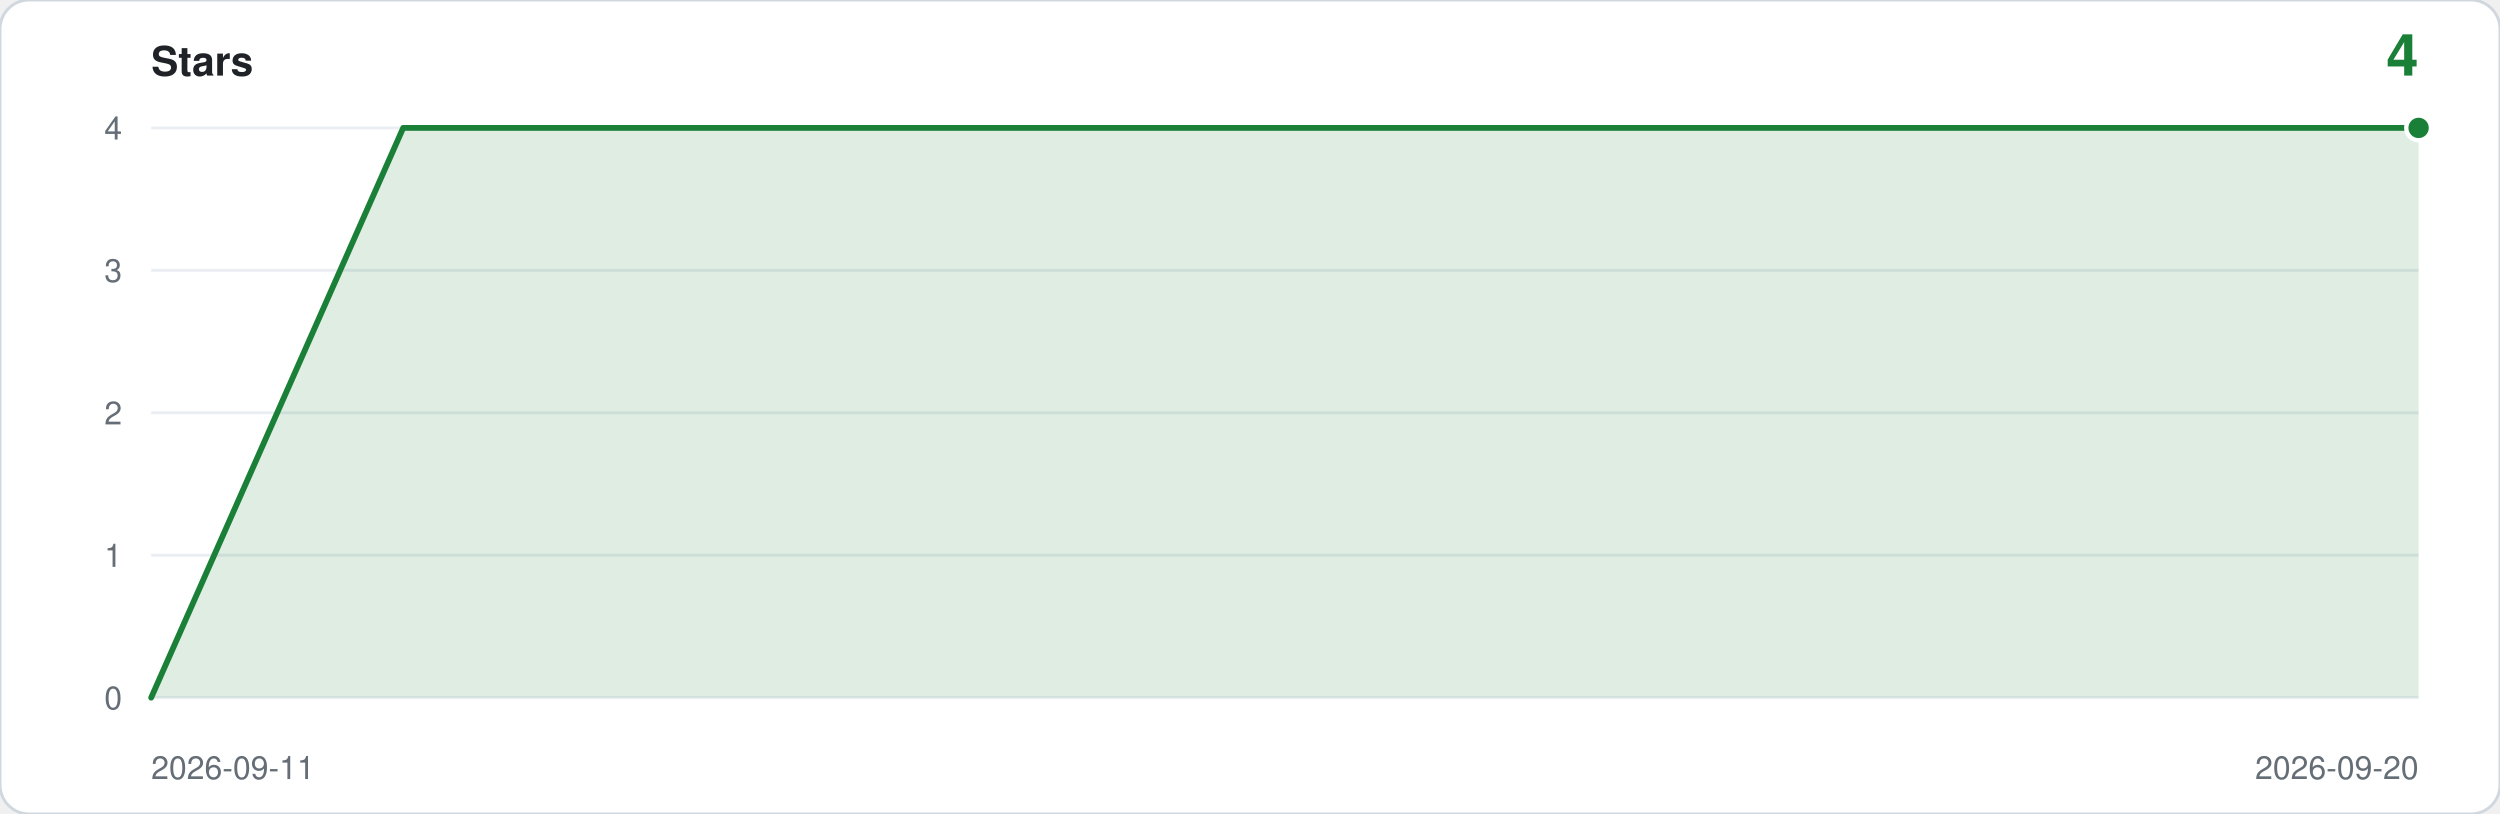
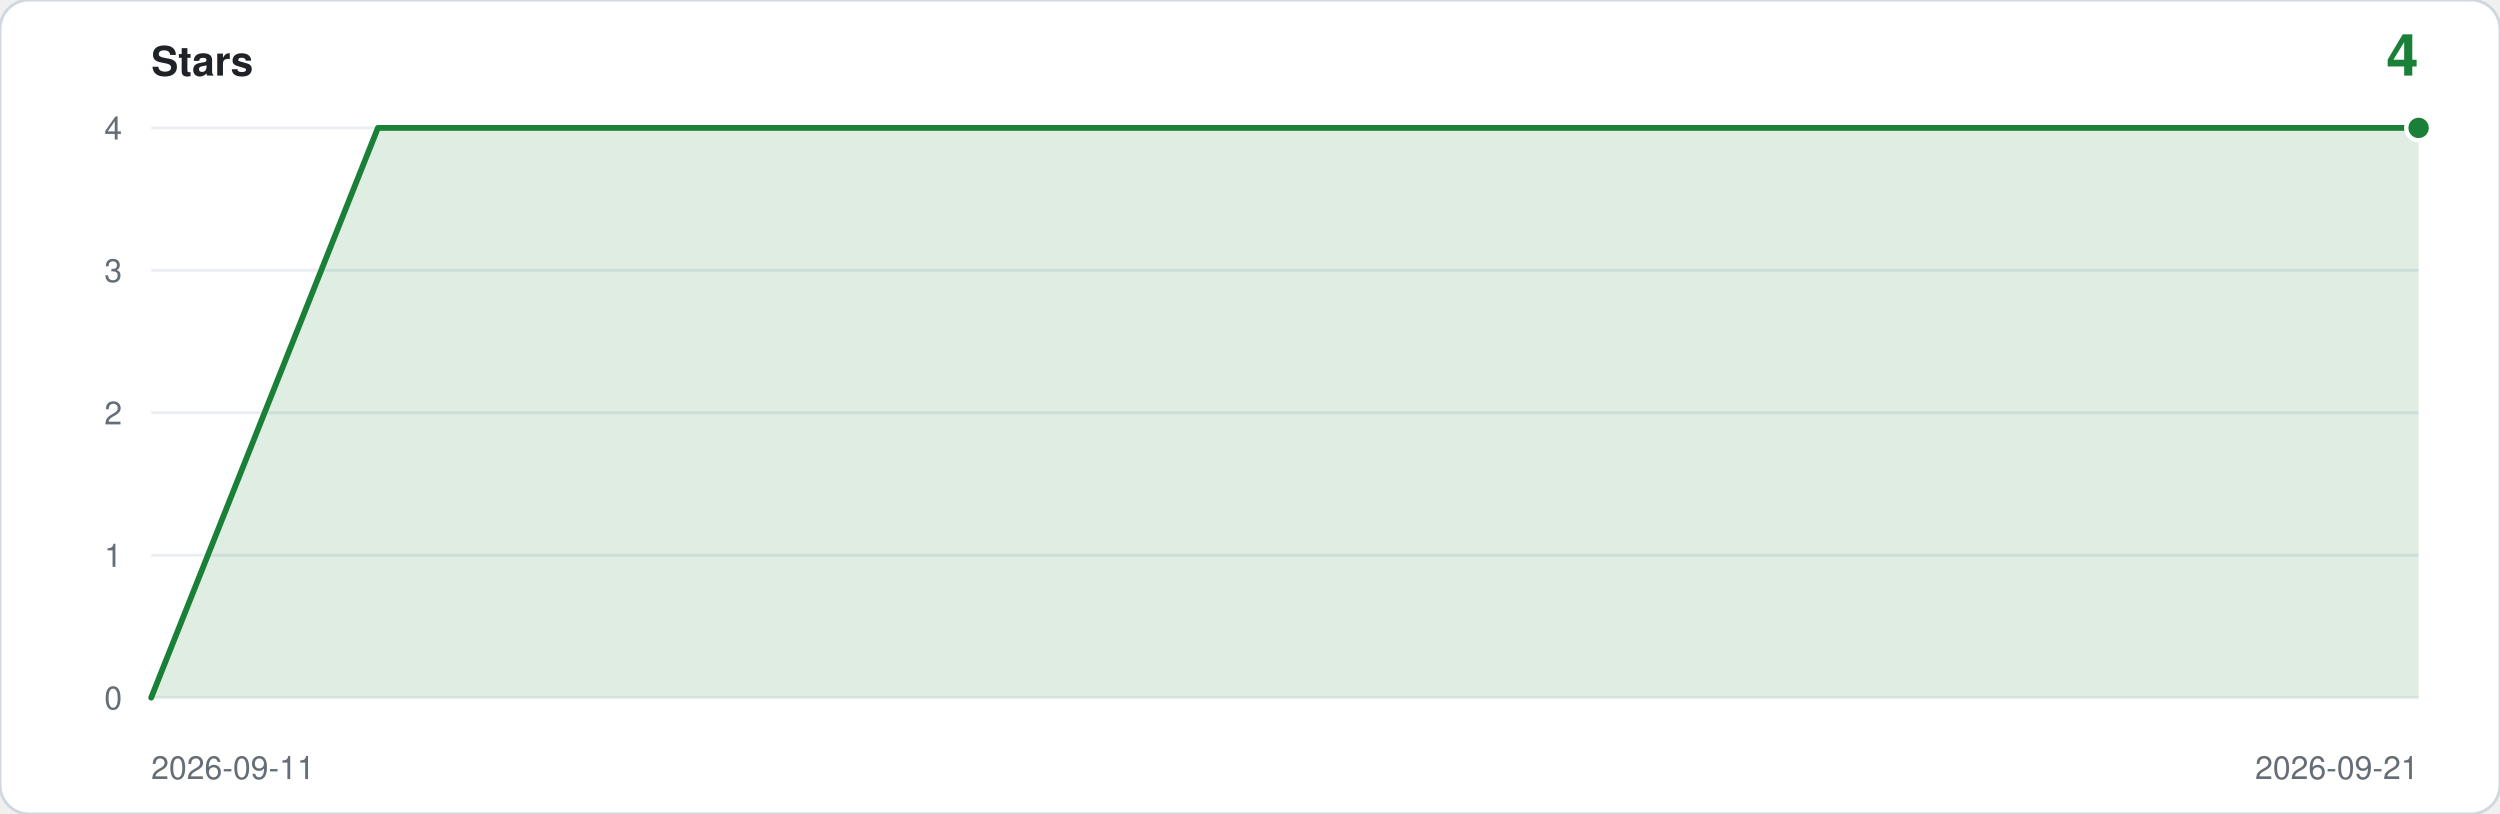
<svg xmlns="http://www.w3.org/2000/svg" viewBox="0 0 860 280" width="860" height="280" role="img" aria-label="Star history: 4 stars">
  <rect width="860" height="280" rx="10" fill="#ffffff" stroke="#d0d7de" />
  <text x="52" y="26" font-family="ui-sans-serif,-apple-system,Segoe UI,Helvetica,Arial,sans-serif" font-size="14" font-weight="600" fill="#1f2328">Stars</text>
  <text x="832" y="26" text-anchor="end" font-family="ui-sans-serif,-apple-system,Segoe UI,Helvetica,Arial,sans-serif" font-size="20" font-weight="600" fill="#1a7f37">4</text>
  <line x1="52" y1="240.0" x2="832" y2="240.0" stroke="#eaeef2" />
  <text x="42" y="244.0" text-anchor="end" font-family="ui-sans-serif,-apple-system,Segoe UI,Helvetica,Arial,sans-serif" font-size="11" fill="#656d76">0</text>
  <line x1="52" y1="191.0" x2="832" y2="191.0" stroke="#eaeef2" />
  <text x="42" y="195.0" text-anchor="end" font-family="ui-sans-serif,-apple-system,Segoe UI,Helvetica,Arial,sans-serif" font-size="11" fill="#656d76">1</text>
  <line x1="52" y1="142.0" x2="832" y2="142.0" stroke="#eaeef2" />
  <text x="42" y="146.0" text-anchor="end" font-family="ui-sans-serif,-apple-system,Segoe UI,Helvetica,Arial,sans-serif" font-size="11" fill="#656d76">2</text>
  <line x1="52" y1="93.0" x2="832" y2="93.0" stroke="#eaeef2" />
  <text x="42" y="97.0" text-anchor="end" font-family="ui-sans-serif,-apple-system,Segoe UI,Helvetica,Arial,sans-serif" font-size="11" fill="#656d76">3</text>
  <line x1="52" y1="44.0" x2="832" y2="44.0" stroke="#eaeef2" />
  <text x="42" y="48.0" text-anchor="end" font-family="ui-sans-serif,-apple-system,Segoe UI,Helvetica,Arial,sans-serif" font-size="11" fill="#656d76">4</text>
-   <path d="M 52.0,240.0 L 52.0,240.0 L 138.7,44.0 L 225.3,44.0 L 312.0,44.0 L 398.7,44.0 L 485.3,44.0 L 572.0,44.0 L 658.7,44.0 L 745.3,44.0 L 832.0,44.0 L 832.0,240.0 Z" fill="#1a7f37" fill-opacity="0.14" />
-   <polyline points="52.0,240.0 138.7,44.0 225.3,44.0 312.0,44.0 398.7,44.0 485.3,44.0 572.0,44.0 658.7,44.0 745.3,44.0 832.0,44.0" fill="none" stroke="#1a7f37" stroke-width="2" stroke-linejoin="round" stroke-linecap="round" />
+   <path d="M 52.0,240.0 L 52.0,240.0 L 130.0,44.0 L 208.0,44.0 L 286.0,44.0 L 364.0,44.0 L 442.0,44.0 L 520.0,44.0 L 598.0,44.0 L 676.0,44.0 L 754.0,44.0 L 832.0,44.0 L 832.0,240.0 Z" fill="#1a7f37" fill-opacity="0.14" />
+   <polyline points="52.0,240.0 130.0,44.0 208.0,44.0 286.0,44.0 364.0,44.0 442.0,44.0 520.0,44.0 598.0,44.0 676.0,44.0 754.0,44.0 832.0,44.0" fill="none" stroke="#1a7f37" stroke-width="2" stroke-linejoin="round" stroke-linecap="round" />
  <circle cx="832.0" cy="44.0" r="5" fill="#ffffff" />
  <circle cx="832.0" cy="44.0" r="3.5" fill="#1a7f37" />
  <text x="52" y="268" font-family="ui-sans-serif,-apple-system,Segoe UI,Helvetica,Arial,sans-serif" font-size="11" fill="#656d76">2026-09-11</text>
-   <text x="832" y="268" text-anchor="end" font-family="ui-sans-serif,-apple-system,Segoe UI,Helvetica,Arial,sans-serif" font-size="11" fill="#656d76">2026-09-20</text>
+   <text x="832" y="268" text-anchor="end" font-family="ui-sans-serif,-apple-system,Segoe UI,Helvetica,Arial,sans-serif" font-size="11" fill="#656d76">2026-09-21</text>
</svg>
